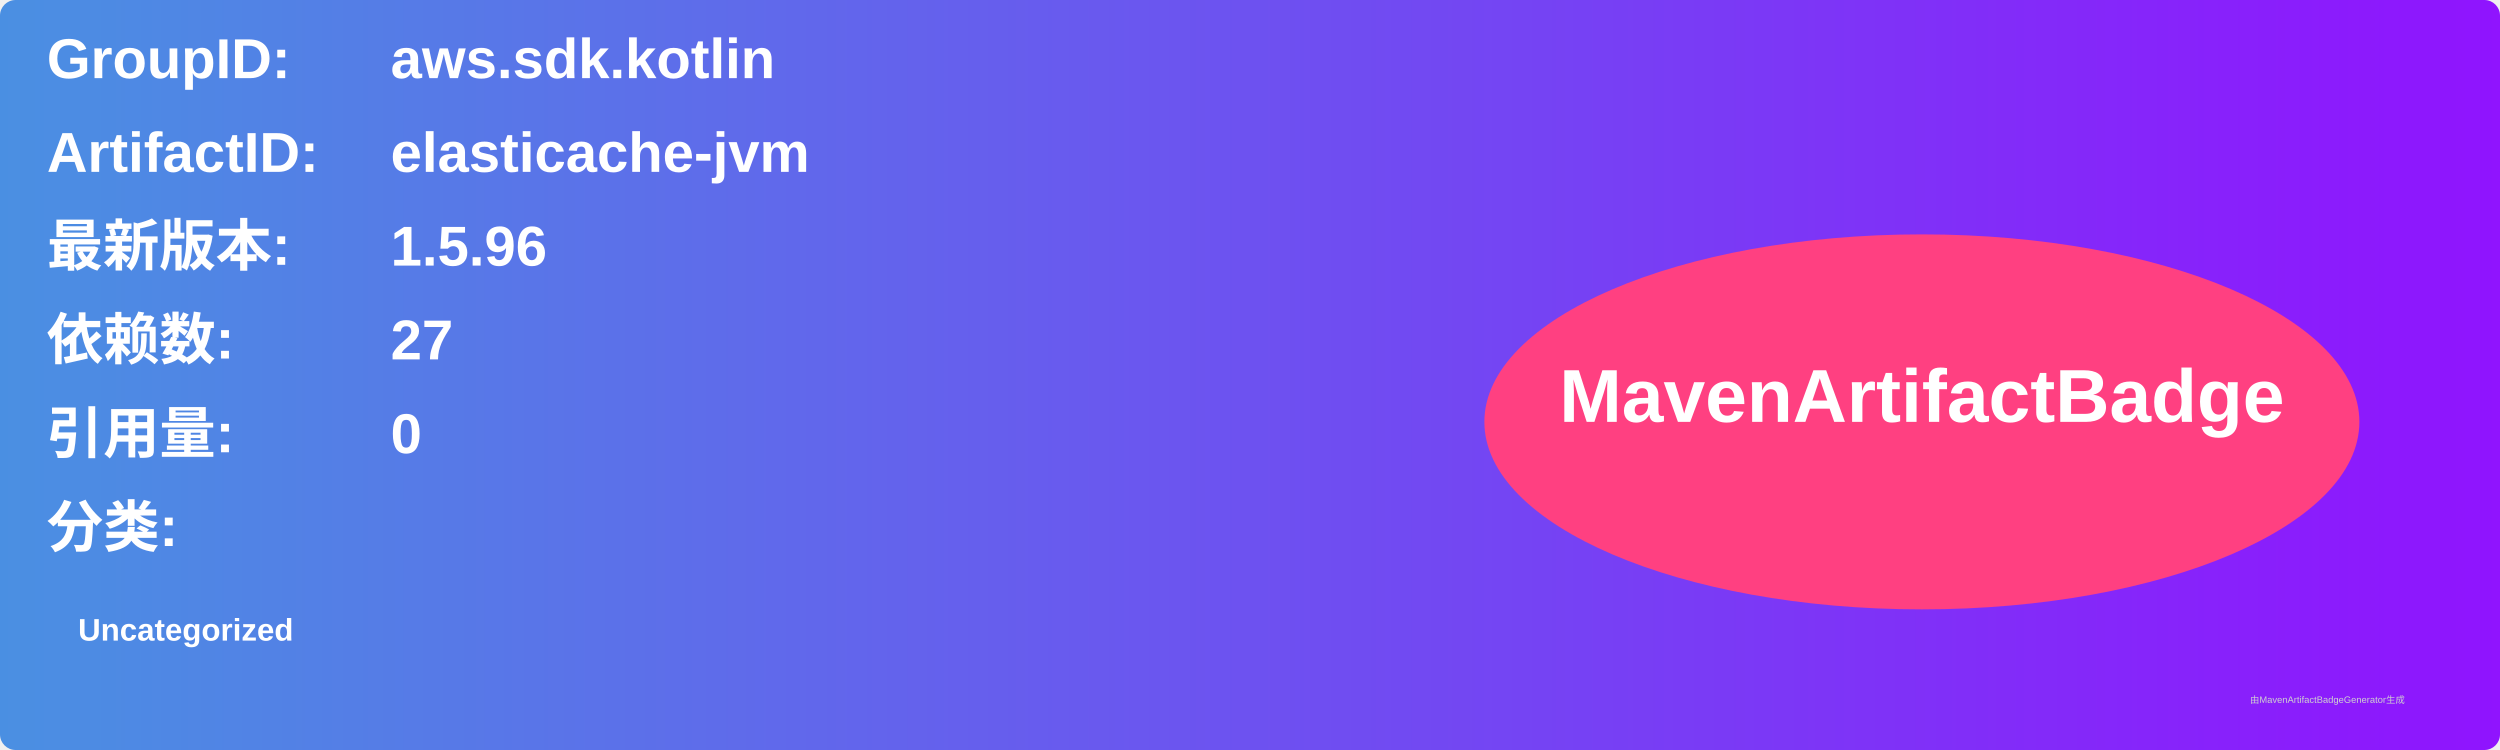
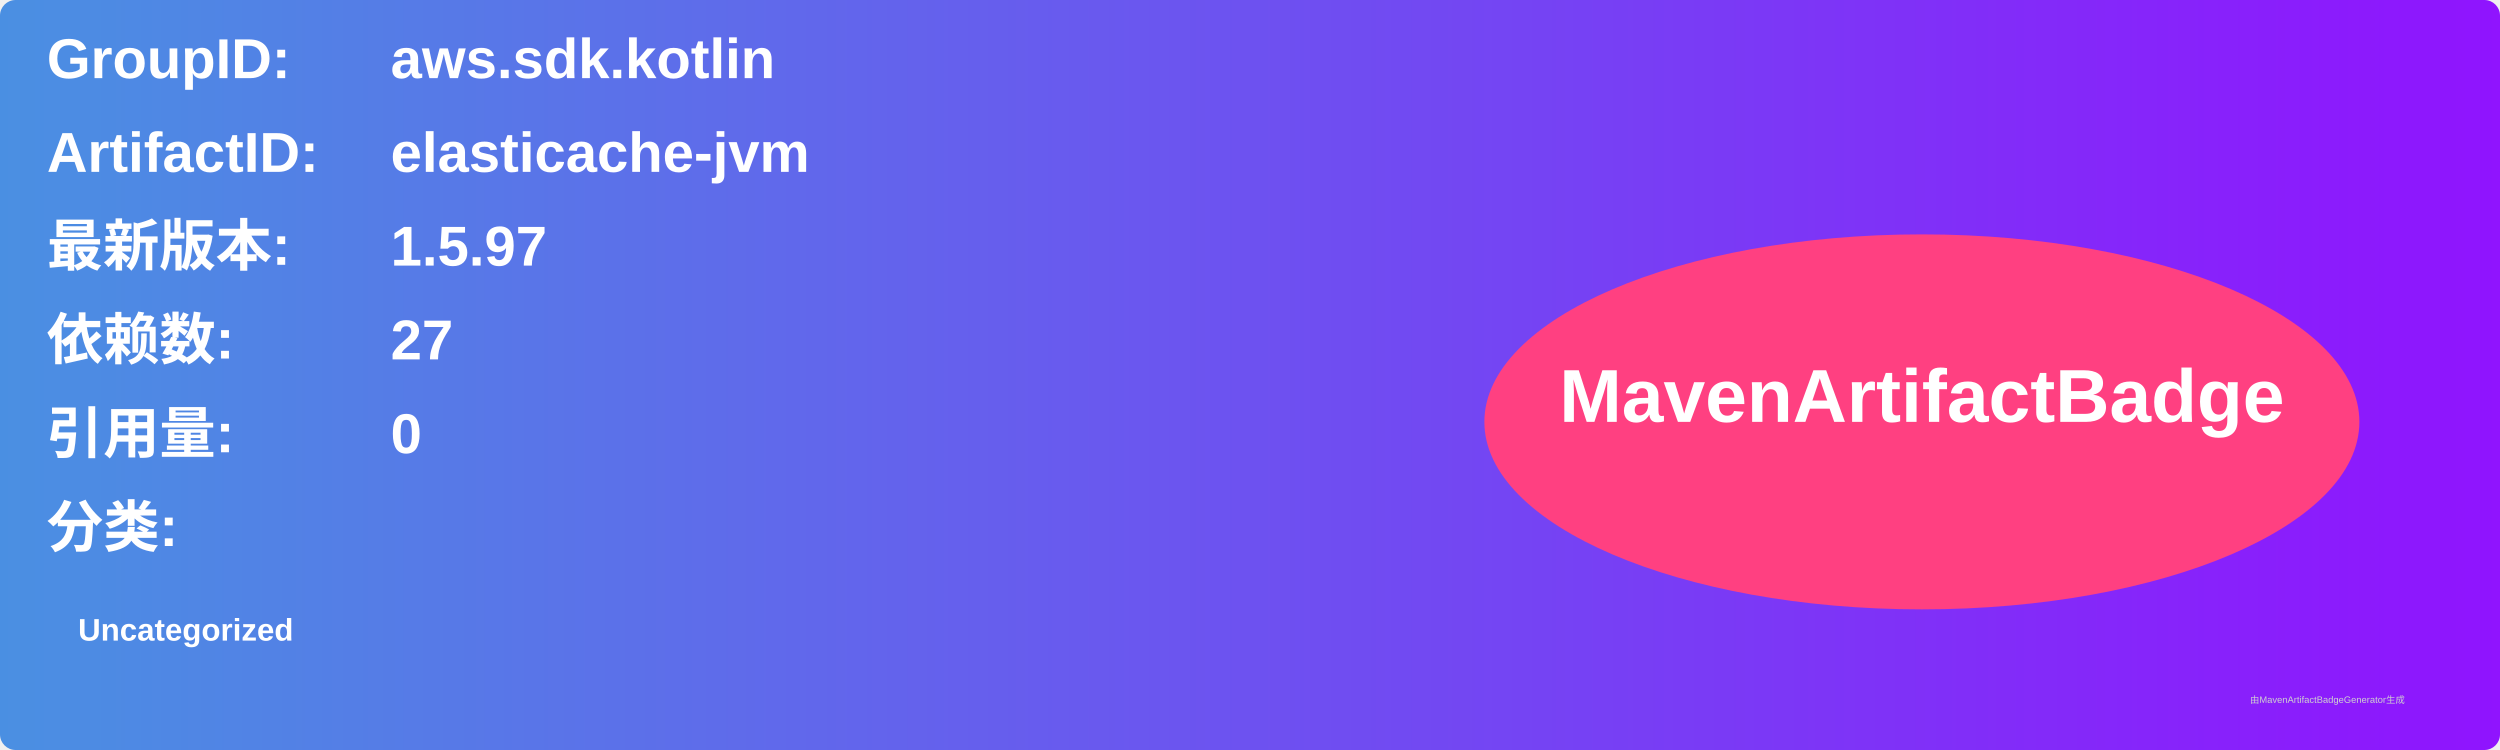
<svg xmlns="http://www.w3.org/2000/svg" width="800" height="240" viewBox="0 0 800 240">
  <linearGradient id="grad" x1="0%" y1="0%" x2="100%" y2="0%">
    <stop offset="0%" stop-color="#4a90e2" />
    <stop offset="100%" stop-color="#9013fe" />
  </linearGradient>
  <rect width="100%" height="100%" rx="5" ry="5" fill="url(#grad)" />
  <g transform="translate(15, 15)">
    <text x="0" y="10" font-family="Arial" font-size="18" fill="white" font-weight="bold" width="260">GroupID:</text>
    <text x="110" y="10" font-family="Arial" font-size="18" fill="white" font-weight="bold" width="460">aws.sdk.kotlin</text>
    <text x="0" y="40" font-family="Arial" font-size="18" fill="white" font-weight="bold" width="260">ArtifactID:</text>
    <text x="110" y="40" font-family="Arial" font-size="18" fill="white" font-weight="bold" width="460">elasticache-jvm</text>
    <text x="0" y="70" font-family="Arial" font-size="18" fill="white" font-weight="bold">最新版本:</text>
    <text x="110" y="70" font-family="Arial" font-size="18" fill="white" font-weight="bold">
-       <tspan font-weight="bold">1.5.96</tspan>
+       <tspan font-weight="bold">1.5.97</tspan>
    </text>
    <text x="0" y="100" font-family="Arial" font-size="18" fill="white" font-weight="bold">依赖数: </text>
    <text x="110" y="100" font-family="Arial" font-size="18" fill="white">
      <tspan font-weight="bold">27</tspan>
    </text>
    <text x="0" y="130" font-family="Arial" font-size="18" fill="white" font-weight="bold">引用量: </text>
    <text x="110" y="130" font-family="Arial" font-size="18" fill="white">
      <tspan font-weight="bold">0</tspan>
    </text>
    <text x="0" y="160" font-family="Arial" font-size="18" fill="white" font-weight="bold">分类:</text>
    <text x="10" y="190" font-family="Arial" font-size="10" fill="white">
      <tspan font-weight="bold">Uncategorized</tspan>
    </text>
    <ellipse cx="600" cy="120" rx="140" ry="60" fill="#ff4081" />
    <text x="600" y="120" text-anchor="middle" font-family="Arial" font-size="24" fill="white" font-weight="bold">MavenArtifactBadge</text>
  </g>
  <text x="720" y="225" font-family="Arial" font-size="3" fill="#d0d0d0">由MavenArtifactBadgeGenerator生成</text>
</svg>
